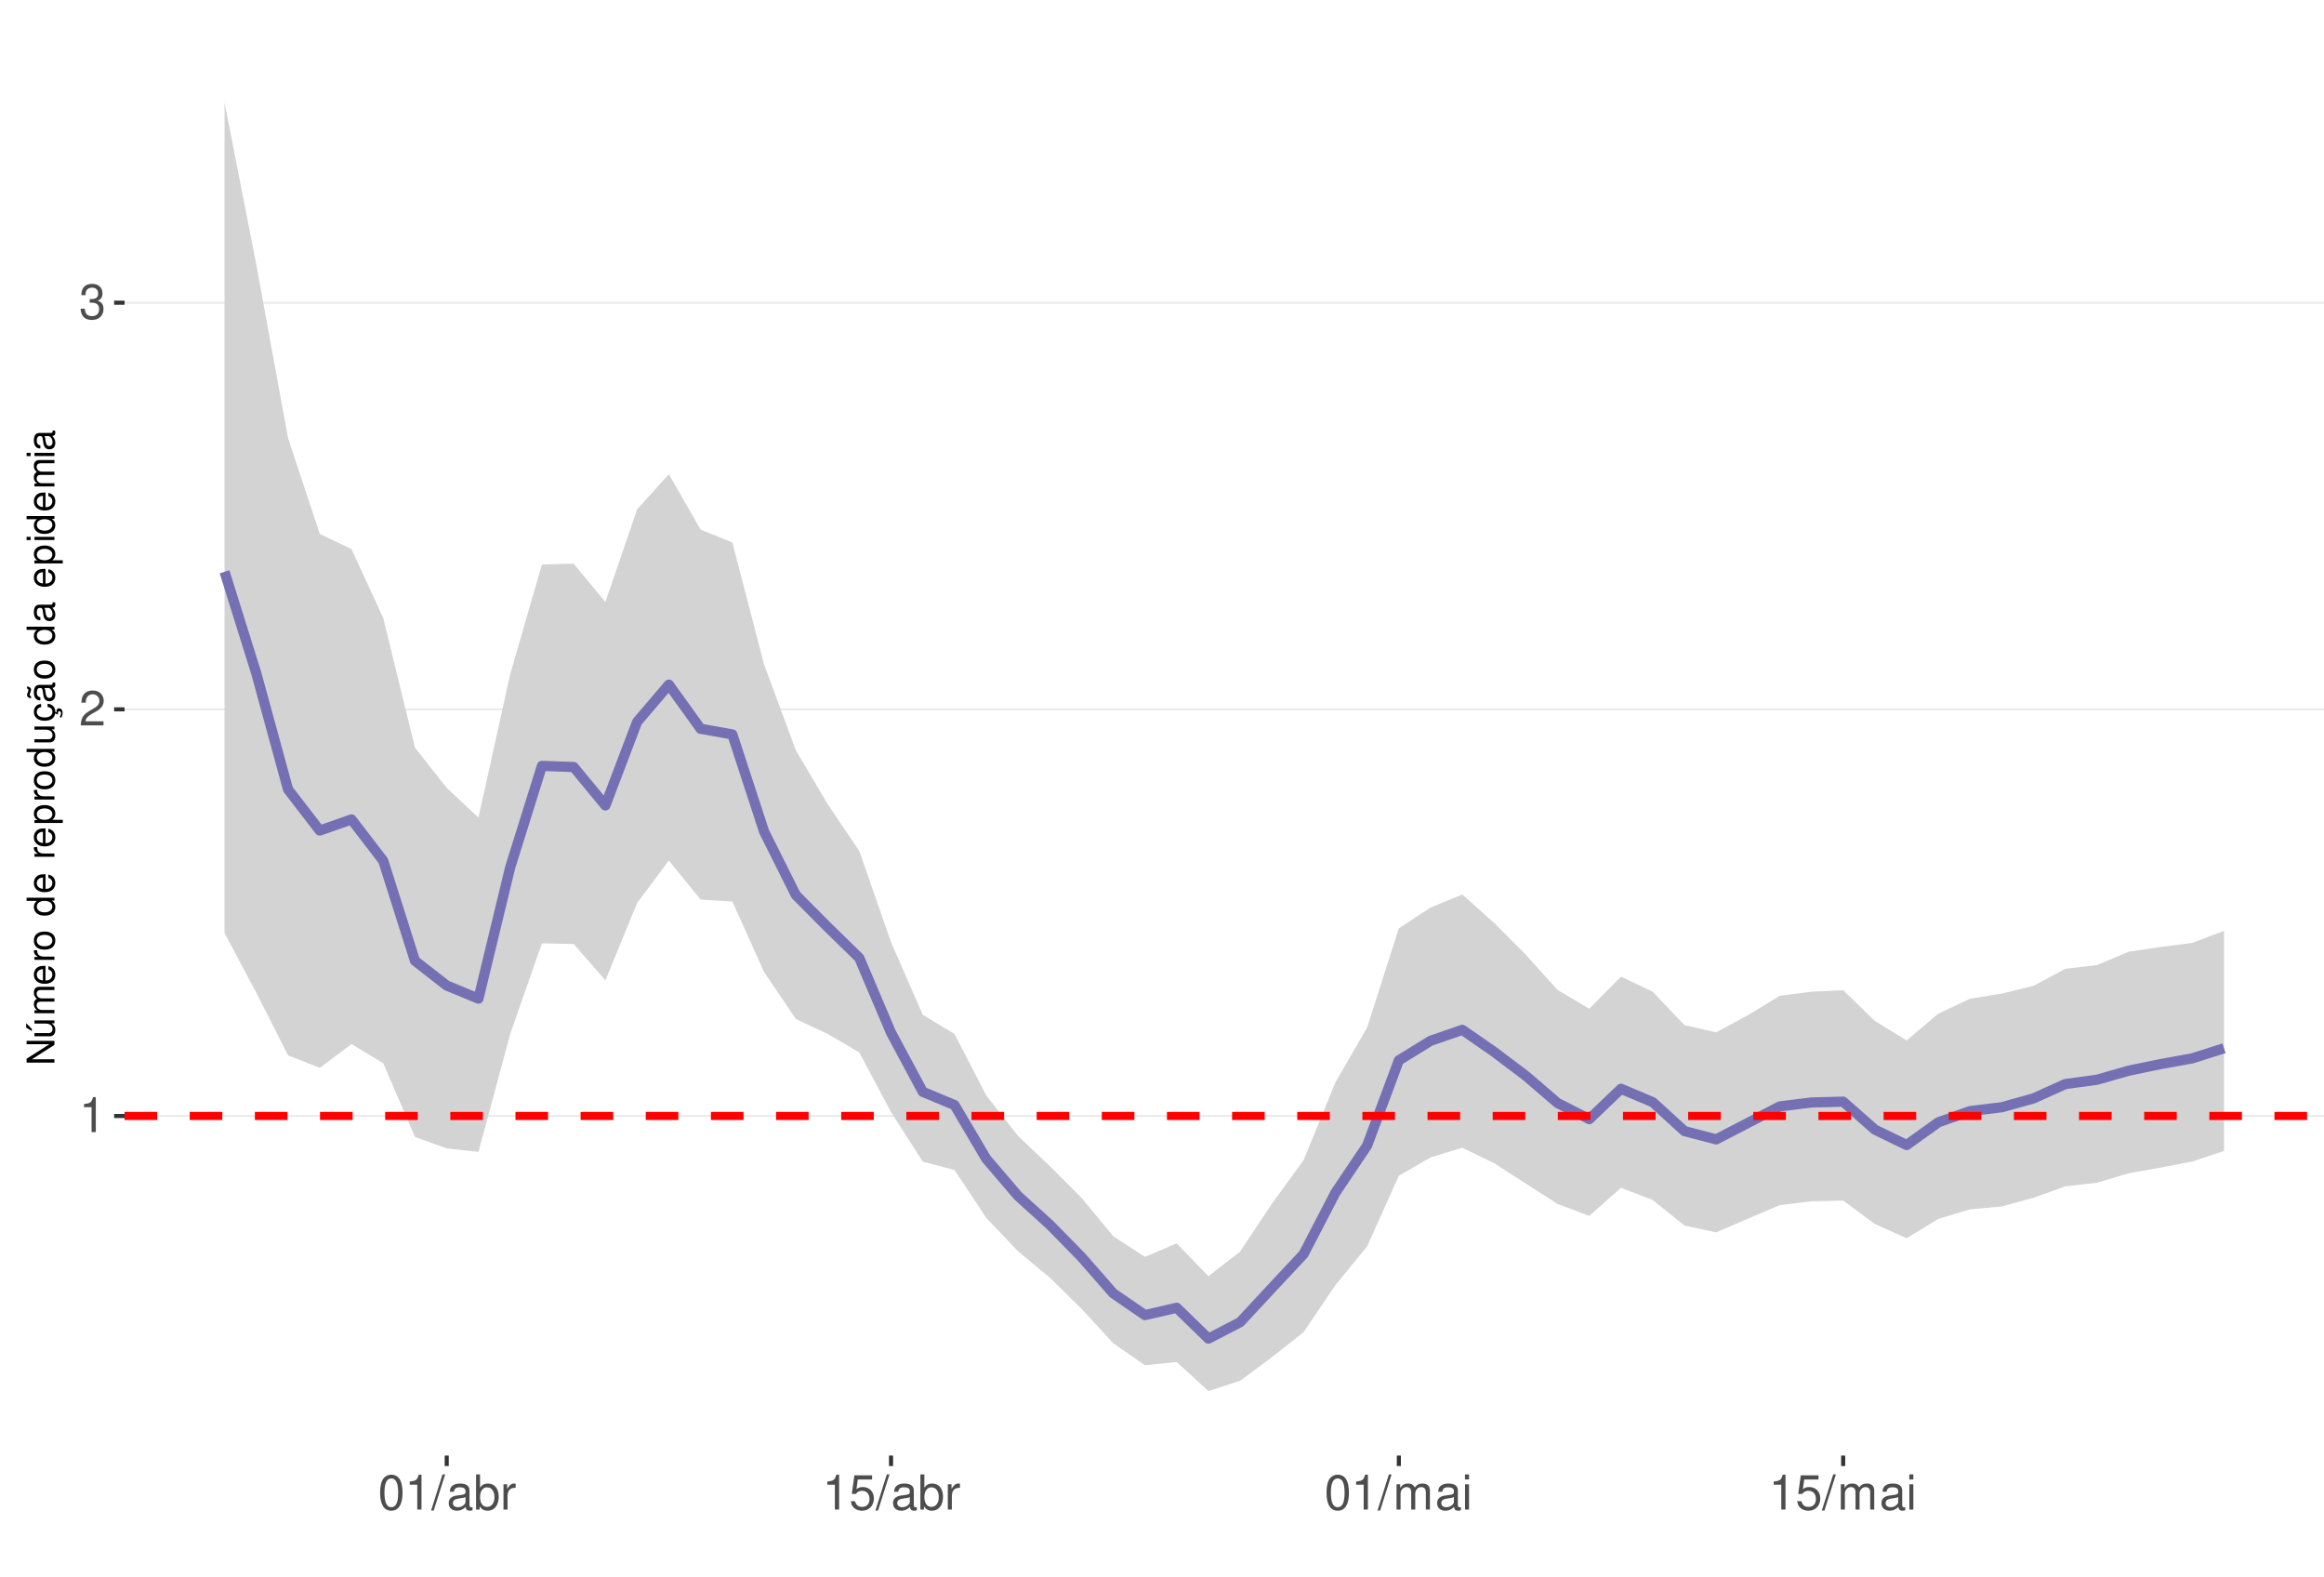
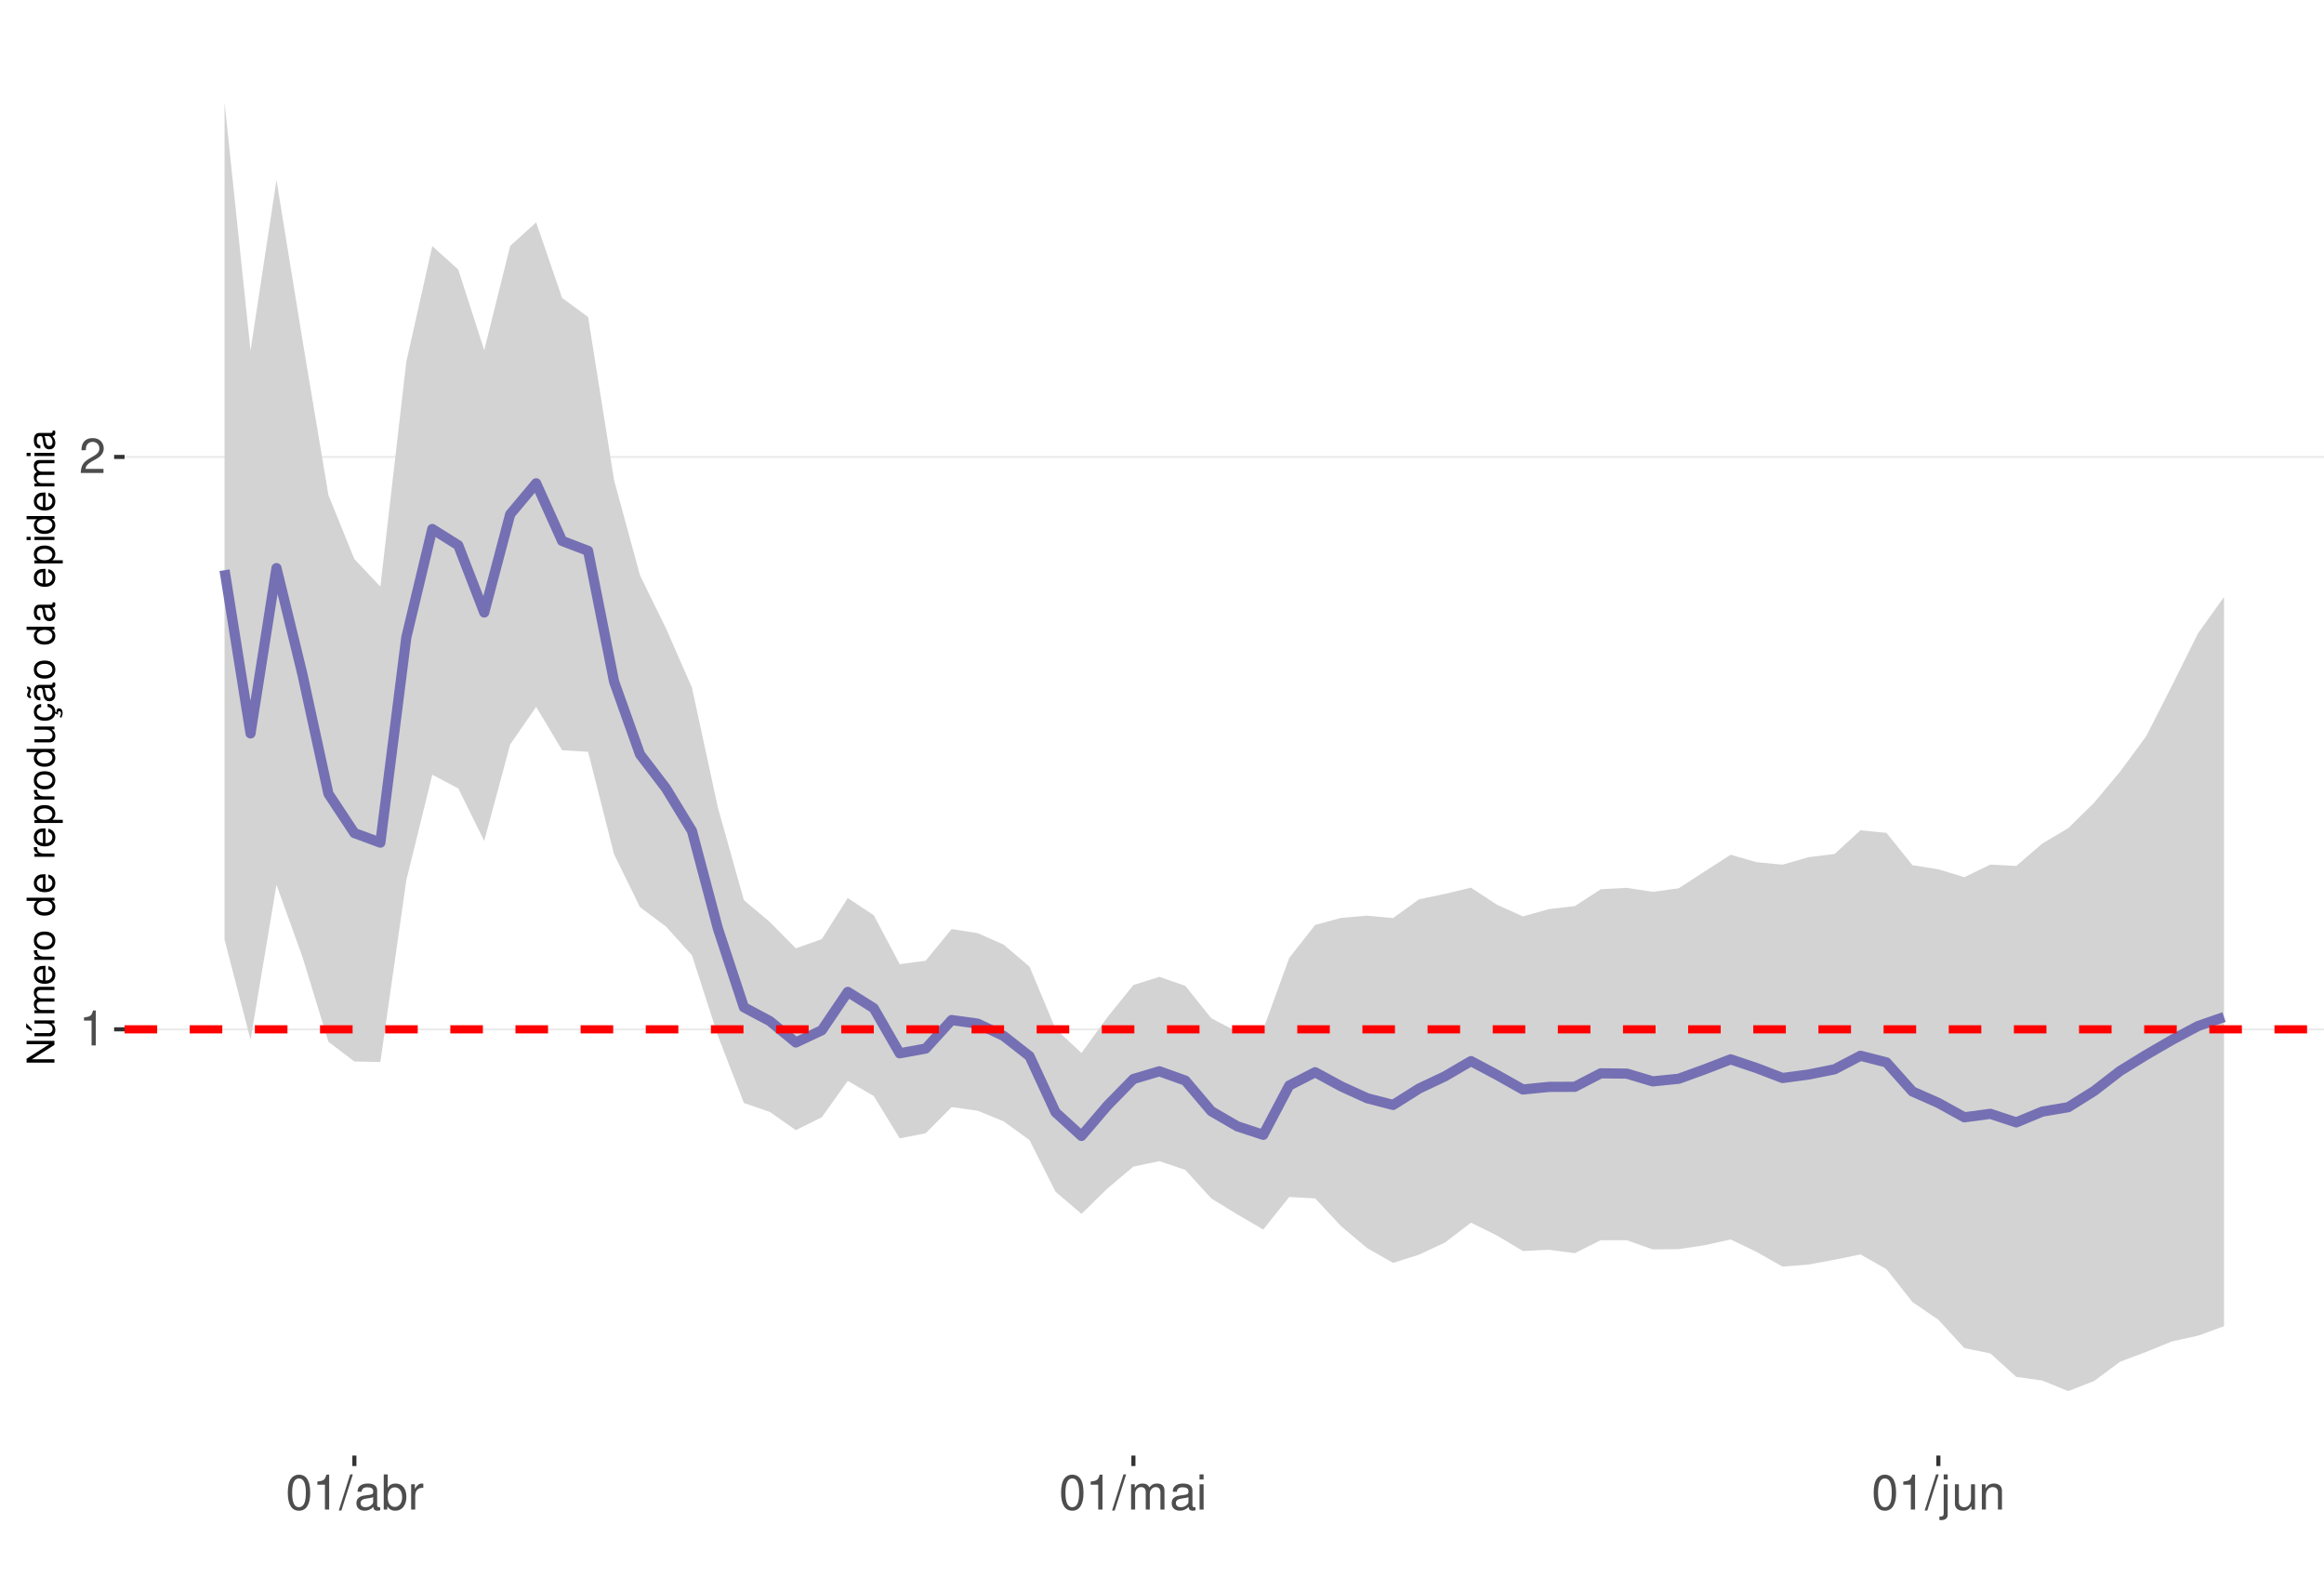
<svg xmlns="http://www.w3.org/2000/svg" xmlns:xlink="http://www.w3.org/1999/xlink" width="609pt" height="413pt" viewBox="0 0 609 413" version="1.1">
  <defs>
    <g>
      <symbol overflow="visible" id="glyph0-0">
        <path style="stroke:none;" d="" />
      </symbol>
      <symbol overflow="visible" id="glyph0-1">
        <path style="stroke:none;" d="M 3.281 -6.516 L 3.281 0 L 4.391 0 L 4.391 -9.156 L 3.656 -9.156 C 3.266 -7.75 3.016 -7.562 1.297 -7.328 L 1.297 -6.516 Z M 3.281 -6.516 " />
      </symbol>
      <symbol overflow="visible" id="glyph0-2">
        <path style="stroke:none;" d="M 6.406 -1.094 L 1.688 -1.094 C 1.797 -1.859 2.203 -2.344 3.297 -3.016 L 4.562 -3.719 C 5.828 -4.422 6.469 -5.359 6.469 -6.484 C 6.469 -7.234 6.156 -7.953 5.625 -8.438 C 5.094 -8.922 4.438 -9.156 3.594 -9.156 C 2.453 -9.156 1.609 -8.75 1.109 -7.953 C 0.797 -7.484 0.656 -6.906 0.625 -5.984 L 1.75 -5.984 C 1.781 -6.609 1.859 -6.969 2.016 -7.281 C 2.297 -7.828 2.891 -8.172 3.562 -8.172 C 4.562 -8.172 5.328 -7.438 5.328 -6.453 C 5.328 -5.719 4.906 -5.094 4.109 -4.625 L 2.953 -3.953 C 1.078 -2.875 0.531 -2.016 0.438 -0.016 L 6.406 -0.016 Z M 6.406 -1.094 " />
      </symbol>
      <symbol overflow="visible" id="glyph0-3">
-         <path style="stroke:none;" d="M 2.797 -4.219 L 3.406 -4.219 C 4.625 -4.219 5.266 -3.641 5.266 -2.547 C 5.266 -1.391 4.562 -0.703 3.422 -0.703 C 2.188 -0.703 1.594 -1.312 1.516 -2.656 L 0.406 -2.656 C 0.453 -1.922 0.578 -1.438 0.797 -1.031 C 1.266 -0.156 2.141 0.297 3.359 0.297 C 5.219 0.297 6.406 -0.828 6.406 -2.562 C 6.406 -3.719 5.969 -4.359 4.891 -4.734 C 5.719 -5.078 6.141 -5.703 6.141 -6.625 C 6.141 -8.203 5.109 -9.156 3.406 -9.156 C 1.594 -9.156 0.625 -8.141 0.594 -6.203 L 1.703 -6.203 C 1.719 -6.766 1.766 -7.078 1.906 -7.359 C 2.172 -7.875 2.719 -8.172 3.422 -8.172 C 4.406 -8.172 5 -7.578 5 -6.594 C 5 -5.953 4.766 -5.562 4.281 -5.344 C 3.969 -5.219 3.562 -5.156 2.797 -5.156 Z M 2.797 -4.219 " />
+         <path style="stroke:none;" d="M 3.484 -9.156 C 2.641 -9.156 1.891 -8.766 1.422 -8.156 C 0.828 -7.344 0.547 -6.125 0.547 -4.422 C 0.547 -1.344 1.562 0.297 3.484 0.297 C 5.375 0.297 6.422 -1.344 6.422 -4.359 C 6.422 -6.125 6.141 -7.312 5.547 -8.156 C 5.078 -8.781 4.328 -9.156 3.484 -9.156 Z M 3.484 -8.156 C 4.688 -8.156 5.281 -6.938 5.281 -4.453 C 5.281 -1.844 4.703 -0.625 3.453 -0.625 C 2.281 -0.625 1.688 -1.891 1.688 -4.422 C 1.688 -6.938 2.281 -8.156 3.484 -8.156 Z M 3.484 -8.156 " />
      </symbol>
      <symbol overflow="visible" id="glyph0-4">
-         <path style="stroke:none;" d="M 3.484 -9.156 C 2.641 -9.156 1.891 -8.766 1.422 -8.156 C 0.828 -7.344 0.547 -6.125 0.547 -4.422 C 0.547 -1.344 1.562 0.297 3.484 0.297 C 5.375 0.297 6.422 -1.344 6.422 -4.359 C 6.422 -6.125 6.141 -7.312 5.547 -8.156 C 5.078 -8.781 4.328 -9.156 3.484 -9.156 Z M 3.484 -8.156 C 4.688 -8.156 5.281 -6.938 5.281 -4.453 C 5.281 -1.844 4.703 -0.625 3.453 -0.625 C 2.281 -0.625 1.688 -1.891 1.688 -4.422 C 1.688 -6.938 2.281 -8.156 3.484 -8.156 Z M 3.484 -8.156 " />
+         <path style="stroke:none;" d="M 2.891 -9.219 L -0.094 0.25 L 0.594 0.25 L 3.594 -9.219 Z M 2.891 -9.219 " />
      </symbol>
      <symbol overflow="visible" id="glyph0-5">
-         <path style="stroke:none;" d="M 2.891 -9.219 L -0.094 0.25 L 0.594 0.25 L 3.594 -9.219 Z M 2.891 -9.219 " />
+         <path style="stroke:none;" d="M 6.766 -0.625 C 6.656 -0.594 6.609 -0.594 6.547 -0.594 C 6.172 -0.594 5.969 -0.781 5.969 -1.109 L 5.969 -5.016 C 5.969 -6.188 5.109 -6.828 3.484 -6.828 C 2.5 -6.828 1.734 -6.547 1.281 -6.047 C 0.969 -5.703 0.844 -5.328 0.828 -4.672 L 1.891 -4.672 C 1.969 -5.484 2.453 -5.844 3.438 -5.844 C 4.406 -5.844 4.922 -5.5 4.922 -4.859 L 4.922 -4.578 C 4.906 -4.125 4.688 -3.969 3.828 -3.844 C 2.328 -3.656 2.094 -3.609 1.703 -3.438 C 0.922 -3.109 0.531 -2.531 0.531 -1.672 C 0.531 -0.469 1.359 0.297 2.703 0.297 C 3.547 0.297 4.219 0 4.969 -0.688 C 5.031 0 5.359 0.297 6.047 0.297 C 6.281 0.297 6.422 0.266 6.766 0.172 Z M 4.922 -2.094 C 4.922 -1.734 4.828 -1.516 4.5 -1.234 C 4.078 -0.828 3.562 -0.625 2.938 -0.625 C 2.109 -0.625 1.625 -1.031 1.625 -1.703 C 1.625 -2.391 2.094 -2.75 3.234 -2.906 C 4.359 -3.062 4.562 -3.109 4.922 -3.281 Z M 4.922 -2.094 " />
      </symbol>
      <symbol overflow="visible" id="glyph0-6">
-         <path style="stroke:none;" d="M 6.766 -0.625 C 6.656 -0.594 6.609 -0.594 6.547 -0.594 C 6.172 -0.594 5.969 -0.781 5.969 -1.109 L 5.969 -5.016 C 5.969 -6.188 5.109 -6.828 3.484 -6.828 C 2.5 -6.828 1.734 -6.547 1.281 -6.047 C 0.969 -5.703 0.844 -5.328 0.828 -4.672 L 1.891 -4.672 C 1.969 -5.484 2.453 -5.844 3.438 -5.844 C 4.406 -5.844 4.922 -5.5 4.922 -4.859 L 4.922 -4.578 C 4.906 -4.125 4.688 -3.969 3.828 -3.844 C 2.328 -3.656 2.094 -3.609 1.703 -3.438 C 0.922 -3.109 0.531 -2.531 0.531 -1.672 C 0.531 -0.469 1.359 0.297 2.703 0.297 C 3.547 0.297 4.219 0 4.969 -0.688 C 5.031 0 5.359 0.297 6.047 0.297 C 6.281 0.297 6.422 0.266 6.766 0.172 Z M 4.922 -2.094 C 4.922 -1.734 4.828 -1.516 4.5 -1.234 C 4.078 -0.828 3.562 -0.625 2.938 -0.625 C 2.109 -0.625 1.625 -1.031 1.625 -1.703 C 1.625 -2.391 2.094 -2.75 3.234 -2.906 C 4.359 -3.062 4.562 -3.109 4.922 -3.281 Z M 4.922 -2.094 " />
+         <path style="stroke:none;" d="M 0.688 -9.219 L 0.688 0 L 1.625 0 L 1.625 -0.844 C 2.141 -0.078 2.812 0.297 3.734 0.297 C 5.484 0.297 6.625 -1.141 6.625 -3.344 C 6.625 -5.5 5.547 -6.828 3.781 -6.828 C 2.875 -6.828 2.234 -6.484 1.734 -5.734 L 1.734 -9.219 Z M 3.578 -5.828 C 4.766 -5.828 5.516 -4.812 5.516 -3.234 C 5.516 -1.719 4.734 -0.703 3.578 -0.703 C 2.453 -0.703 1.734 -1.703 1.734 -3.266 C 1.734 -4.828 2.453 -5.828 3.578 -5.828 Z M 3.578 -5.828 " />
      </symbol>
      <symbol overflow="visible" id="glyph0-7">
-         <path style="stroke:none;" d="M 0.688 -9.219 L 0.688 0 L 1.625 0 L 1.625 -0.844 C 2.141 -0.078 2.812 0.297 3.734 0.297 C 5.484 0.297 6.625 -1.141 6.625 -3.344 C 6.625 -5.5 5.547 -6.828 3.781 -6.828 C 2.875 -6.828 2.234 -6.484 1.734 -5.734 L 1.734 -9.219 Z M 3.578 -5.828 C 4.766 -5.828 5.516 -4.812 5.516 -3.234 C 5.516 -1.719 4.734 -0.703 3.578 -0.703 C 2.453 -0.703 1.734 -1.703 1.734 -3.266 C 1.734 -4.828 2.453 -5.828 3.578 -5.828 Z M 3.578 -5.828 " />
+         <path style="stroke:none;" d="M 0.875 -6.625 L 0.875 0 L 1.938 0 L 1.938 -3.438 C 1.953 -5.031 2.609 -5.75 4.062 -5.703 L 4.062 -6.781 C 3.891 -6.812 3.781 -6.828 3.656 -6.828 C 2.969 -6.828 2.453 -6.422 1.844 -5.422 L 1.844 -6.625 Z M 0.875 -6.625 " />
      </symbol>
      <symbol overflow="visible" id="glyph0-8">
-         <path style="stroke:none;" d="M 0.875 -6.625 L 0.875 0 L 1.938 0 L 1.938 -3.438 C 1.953 -5.031 2.609 -5.75 4.062 -5.703 L 4.062 -6.781 C 3.891 -6.812 3.781 -6.828 3.656 -6.828 C 2.969 -6.828 2.453 -6.422 1.844 -5.422 L 1.844 -6.625 Z M 0.875 -6.625 " />
+         <path style="stroke:none;" d="M 0.891 -6.625 L 0.891 0 L 1.953 0 L 1.953 -4.156 C 1.953 -5.125 2.641 -5.891 3.5 -5.891 C 4.297 -5.891 4.734 -5.422 4.734 -4.562 L 4.734 0 L 5.797 0 L 5.797 -4.156 C 5.797 -5.125 6.5 -5.891 7.359 -5.891 C 8.125 -5.891 8.578 -5.406 8.578 -4.562 L 8.578 0 L 9.641 0 L 9.641 -4.969 C 9.641 -6.156 8.953 -6.828 7.719 -6.828 C 6.828 -6.828 6.297 -6.562 5.688 -5.812 C 5.297 -6.516 4.766 -6.828 3.891 -6.828 C 3.016 -6.828 2.422 -6.5 1.859 -5.688 L 1.859 -6.625 Z M 0.891 -6.625 " />
      </symbol>
      <symbol overflow="visible" id="glyph0-9">
-         <path style="stroke:none;" d="M 6.031 -8.969 L 1.391 -8.969 L 0.719 -4.094 L 1.75 -4.094 C 2.266 -4.703 2.703 -4.922 3.406 -4.922 C 4.609 -4.922 5.359 -4.094 5.359 -2.766 C 5.359 -1.484 4.609 -0.703 3.391 -0.703 C 2.422 -0.703 1.828 -1.188 1.562 -2.203 L 0.438 -2.203 C 0.594 -1.469 0.719 -1.109 0.984 -0.781 C 1.5 -0.094 2.406 0.297 3.422 0.297 C 5.234 0.297 6.5 -1.031 6.5 -2.922 C 6.5 -4.703 5.312 -5.906 3.594 -5.906 C 2.969 -5.906 2.453 -5.75 1.938 -5.359 L 2.297 -7.875 L 6.031 -7.875 Z M 6.031 -8.969 " />
+         <path style="stroke:none;" d="M 1.891 -6.625 L 0.844 -6.625 L 0.844 0 L 1.891 0 Z M 1.891 -9.219 L 0.828 -9.219 L 0.828 -7.891 L 1.891 -7.891 Z M 1.891 -9.219 " />
      </symbol>
      <symbol overflow="visible" id="glyph0-10">
-         <path style="stroke:none;" d="M 0.891 -6.625 L 0.891 0 L 1.953 0 L 1.953 -4.156 C 1.953 -5.125 2.641 -5.891 3.5 -5.891 C 4.297 -5.891 4.734 -5.422 4.734 -4.562 L 4.734 0 L 5.797 0 L 5.797 -4.156 C 5.797 -5.125 6.5 -5.891 7.359 -5.891 C 8.125 -5.891 8.578 -5.406 8.578 -4.562 L 8.578 0 L 9.641 0 L 9.641 -4.969 C 9.641 -6.156 8.953 -6.828 7.719 -6.828 C 6.828 -6.828 6.297 -6.562 5.688 -5.812 C 5.297 -6.516 4.766 -6.828 3.891 -6.828 C 3.016 -6.828 2.422 -6.5 1.859 -5.688 L 1.859 -6.625 Z M 0.891 -6.625 " />
+         <path style="stroke:none;" d="M 0.891 -6.625 L 0.891 0.969 C 0.891 1.625 0.688 1.828 0.031 1.828 C -0.047 1.828 -0.094 1.828 -0.234 1.828 L -0.234 2.719 C -0.094 2.75 -0.031 2.766 0.125 2.766 C 1.312 2.766 1.938 2.297 1.938 1.375 L 1.938 -6.625 Z M 1.938 -9.219 L 0.891 -9.219 L 0.891 -7.891 L 1.938 -7.891 Z M 1.938 -9.219 " />
      </symbol>
      <symbol overflow="visible" id="glyph0-11">
-         <path style="stroke:none;" d="M 1.891 -6.625 L 0.844 -6.625 L 0.844 0 L 1.891 0 Z M 1.891 -9.219 L 0.828 -9.219 L 0.828 -7.891 L 1.891 -7.891 Z M 1.891 -9.219 " />
+         <path style="stroke:none;" d="M 6.094 0 L 6.094 -6.625 L 5.047 -6.625 L 5.047 -2.875 C 5.047 -1.516 4.344 -0.625 3.234 -0.625 C 2.406 -0.625 1.875 -1.141 1.875 -1.938 L 1.875 -6.625 L 0.828 -6.625 L 0.828 -1.516 C 0.828 -0.422 1.641 0.297 2.938 0.297 C 3.906 0.297 4.531 -0.047 5.156 -0.922 L 5.156 0 Z M 6.094 0 " />
+       </symbol>
+       <symbol overflow="visible" id="glyph0-12">
+         <path style="stroke:none;" d="M 0.891 -6.625 L 0.891 0 L 1.953 0 L 1.953 -3.656 C 1.953 -5.016 2.656 -5.891 3.75 -5.891 C 4.578 -5.891 5.109 -5.391 5.109 -4.594 L 5.109 0 L 6.156 0 L 6.156 -5.016 C 6.156 -6.109 5.344 -6.828 4.062 -6.828 C 3.078 -6.828 2.438 -6.438 1.859 -5.516 L 1.859 -6.625 Z M 0.891 -6.625 " />
      </symbol>
      <symbol overflow="visible" id="glyph1-0">
        <path style="stroke:none;" d="" />
      </symbol>
      <symbol overflow="visible" id="glyph1-1">
        <path style="stroke:none;" d="M -7.297 -6.453 L -7.297 -5.578 L -1.328 -5.578 L -7.297 -1.766 L -7.297 -0.766 L 0 -0.766 L 0 -1.641 L -5.906 -1.641 L 0 -5.406 L 0 -6.453 Z M -7.297 -6.453 " />
      </symbol>
      <symbol overflow="visible" id="glyph1-2">
        <path style="stroke:none;" d="M 0 -4.812 L -5.234 -4.812 L -5.234 -3.984 L -2.266 -3.984 C -1.203 -3.984 -0.5 -3.438 -0.5 -2.562 C -0.5 -1.906 -0.906 -1.484 -1.531 -1.484 L -5.234 -1.484 L -5.234 -0.656 L -1.203 -0.656 C -0.328 -0.656 0.234 -1.297 0.234 -2.312 C 0.234 -3.094 -0.047 -3.578 -0.734 -4.062 L 0 -4.062 Z M -7.406 -2.953 L -5.922 -2 L -5.922 -2.594 L -7.406 -4.094 Z M -7.406 -2.953 " />
      </symbol>
      <symbol overflow="visible" id="glyph1-3">
        <path style="stroke:none;" d="M -5.234 -0.703 L 0 -0.703 L 0 -1.547 L -3.297 -1.547 C -4.047 -1.547 -4.656 -2.094 -4.656 -2.766 C -4.656 -3.391 -4.281 -3.734 -3.609 -3.734 L 0 -3.734 L 0 -4.578 L -3.297 -4.578 C -4.047 -4.578 -4.656 -5.125 -4.656 -5.812 C -4.656 -6.422 -4.266 -6.781 -3.609 -6.781 L 0 -6.781 L 0 -7.625 L -3.938 -7.625 C -4.875 -7.625 -5.391 -7.078 -5.391 -6.094 C -5.391 -5.406 -5.188 -4.984 -4.594 -4.484 C -5.156 -4.188 -5.391 -3.766 -5.391 -3.078 C -5.391 -2.375 -5.125 -1.906 -4.5 -1.469 L -5.234 -1.469 Z M -5.234 -0.703 " />
      </symbol>
      <symbol overflow="visible" id="glyph1-4">
        <path style="stroke:none;" d="M -2.344 -5.125 C -3.141 -5.125 -3.625 -5.062 -4.016 -4.922 C -4.875 -4.578 -5.391 -3.781 -5.391 -2.797 C -5.391 -1.344 -4.281 -0.406 -2.547 -0.406 C -0.812 -0.406 0.234 -1.297 0.234 -2.781 C 0.234 -3.984 -0.453 -4.812 -1.594 -5.016 L -1.594 -4.188 C -0.906 -3.953 -0.547 -3.484 -0.547 -2.812 C -0.547 -2.281 -0.781 -1.828 -1.219 -1.547 C -1.516 -1.344 -1.812 -1.281 -2.344 -1.266 Z M -3.016 -1.297 C -3.984 -1.359 -4.625 -1.953 -4.625 -2.797 C -4.625 -3.641 -3.953 -4.234 -3.016 -4.234 Z M -3.016 -1.297 " />
      </symbol>
      <symbol overflow="visible" id="glyph1-5">
        <path style="stroke:none;" d="M -5.234 -0.688 L 0 -0.688 L 0 -1.531 L -2.719 -1.531 C -3.984 -1.547 -4.547 -2.062 -4.516 -3.203 L -5.359 -3.203 C -5.375 -3.062 -5.391 -2.984 -5.391 -2.891 C -5.391 -2.344 -5.062 -1.938 -4.297 -1.453 L -5.234 -1.453 Z M -5.234 -0.688 " />
      </symbol>
      <symbol overflow="visible" id="glyph1-6">
        <path style="stroke:none;" d="M -5.391 -2.719 C -5.391 -1.234 -4.344 -0.359 -2.578 -0.359 C -0.812 -0.359 0.234 -1.234 0.234 -2.734 C 0.234 -4.203 -0.812 -5.094 -2.547 -5.094 C -4.359 -5.094 -5.391 -4.234 -5.391 -2.719 Z M -4.625 -2.734 C -4.625 -3.672 -3.844 -4.234 -2.547 -4.234 C -1.312 -4.234 -0.547 -3.656 -0.547 -2.734 C -0.547 -1.797 -1.312 -1.234 -2.578 -1.234 C -3.844 -1.234 -4.625 -1.797 -4.625 -2.734 Z M -4.625 -2.734 " />
      </symbol>
      <symbol overflow="visible" id="glyph1-7">
        <path style="stroke:none;" d="" />
      </symbol>
      <symbol overflow="visible" id="glyph1-8">
        <path style="stroke:none;" d="M -7.297 -4.953 L -7.297 -4.125 L -4.578 -4.125 C -5.109 -3.766 -5.391 -3.203 -5.391 -2.516 C -5.391 -1.156 -4.297 -0.266 -2.625 -0.266 C -0.859 -0.266 0.234 -1.125 0.234 -2.547 C 0.234 -3.266 -0.047 -3.766 -0.688 -4.203 L 0 -4.203 L 0 -4.953 Z M -4.609 -2.656 C -4.609 -3.547 -3.812 -4.125 -2.562 -4.125 C -1.344 -4.125 -0.547 -3.547 -0.547 -2.656 C -0.547 -1.734 -1.359 -1.125 -2.578 -1.125 C -3.797 -1.125 -4.609 -1.734 -4.609 -2.656 Z M -4.609 -2.656 " />
      </symbol>
      <symbol overflow="visible" id="glyph1-9">
        <path style="stroke:none;" d="M 2.188 -0.547 L 2.188 -1.375 L -0.547 -1.375 C -0.016 -1.812 0.234 -2.312 0.234 -2.984 C 0.234 -4.344 -0.859 -5.234 -2.531 -5.234 C -4.297 -5.234 -5.391 -4.375 -5.391 -2.984 C -5.391 -2.266 -5.062 -1.703 -4.453 -1.312 L -5.234 -1.312 L -5.234 -0.547 Z M -4.609 -2.844 C -4.609 -3.766 -3.797 -4.359 -2.547 -4.359 C -1.359 -4.359 -0.547 -3.75 -0.547 -2.844 C -0.547 -1.953 -1.344 -1.375 -2.578 -1.375 C -3.812 -1.375 -4.609 -1.953 -4.609 -2.844 Z M -4.609 -2.844 " />
      </symbol>
      <symbol overflow="visible" id="glyph1-10">
        <path style="stroke:none;" d="M 0 -4.812 L -5.234 -4.812 L -5.234 -3.984 L -2.266 -3.984 C -1.203 -3.984 -0.5 -3.438 -0.5 -2.562 C -0.5 -1.906 -0.906 -1.484 -1.531 -1.484 L -5.234 -1.484 L -5.234 -0.656 L -1.203 -0.656 C -0.328 -0.656 0.234 -1.297 0.234 -2.312 C 0.234 -3.094 -0.047 -3.578 -0.734 -4.062 L 0 -4.062 Z M 0 -4.812 " />
      </symbol>
      <symbol overflow="visible" id="glyph1-11">
        <path style="stroke:none;" d="M 0.234 -2.641 C 0.234 -3.875 -0.547 -4.703 -1.797 -4.766 L -1.797 -3.938 C -0.953 -3.797 -0.531 -3.359 -0.531 -2.656 C -0.531 -1.734 -1.281 -1.188 -2.516 -1.188 C -3.844 -1.188 -4.625 -1.719 -4.625 -2.625 C -4.625 -3.328 -4.203 -3.766 -3.484 -3.875 L -3.484 -4.703 C -3.984 -4.672 -4.312 -4.562 -4.609 -4.359 C -5.094 -4 -5.391 -3.375 -5.391 -2.641 C -5.391 -1.219 -4.266 -0.312 -2.531 -0.312 C -1.469 -0.312 -0.625 -0.672 -0.156 -1.312 C 0.047 -1.594 0.125 -1.812 0.203 -2.25 L 0.922 -1.938 L 0.984 -2.062 C 0.938 -2.188 0.906 -2.25 0.906 -2.375 C 0.906 -2.656 1.047 -2.828 1.281 -2.828 C 1.547 -2.828 1.734 -2.594 1.734 -2.297 C 1.734 -2.031 1.672 -1.844 1.438 -1.406 L 1.406 -1.312 L 1.812 -1.094 C 2.078 -1.75 2.141 -1.953 2.141 -2.344 C 2.141 -3.109 1.781 -3.578 1.203 -3.578 C 0.781 -3.578 0.547 -3.297 0.547 -2.797 C 0.547 -2.703 0.547 -2.641 0.562 -2.516 Z M 0.234 -2.641 " />
      </symbol>
      <symbol overflow="visible" id="glyph1-12">
        <path style="stroke:none;" d="M -0.484 -5.344 C -0.469 -5.266 -0.469 -5.219 -0.469 -5.172 C -0.469 -4.875 -0.625 -4.719 -0.875 -4.719 L -3.953 -4.719 C -4.891 -4.719 -5.391 -4.047 -5.391 -2.75 C -5.391 -1.984 -5.172 -1.375 -4.781 -1.016 C -4.516 -0.766 -4.203 -0.672 -3.688 -0.656 L -3.688 -1.484 C -4.328 -1.562 -4.625 -1.938 -4.625 -2.719 C -4.625 -3.484 -4.344 -3.891 -3.844 -3.891 L -3.625 -3.891 C -3.266 -3.875 -3.125 -3.703 -3.047 -3.016 C -2.891 -1.844 -2.844 -1.656 -2.719 -1.344 C -2.453 -0.734 -2 -0.422 -1.312 -0.422 C -0.375 -0.422 0.234 -1.078 0.234 -2.141 C 0.234 -2.797 0 -3.328 -0.547 -3.922 C 0 -3.984 0.234 -4.234 0.234 -4.781 C 0.234 -4.953 0.203 -5.062 0.141 -5.344 Z M -1.656 -3.891 C -1.375 -3.891 -1.203 -3.812 -0.969 -3.562 C -0.656 -3.219 -0.5 -2.812 -0.5 -2.312 C -0.5 -1.672 -0.812 -1.297 -1.344 -1.297 C -1.891 -1.297 -2.172 -1.656 -2.297 -2.547 C -2.422 -3.438 -2.453 -3.609 -2.594 -3.891 Z M -7.172 -3.75 C -6.922 -3.672 -6.812 -3.547 -6.812 -3.375 C -6.812 -3.25 -6.875 -2.984 -6.984 -2.734 C -7.156 -2.312 -7.172 -2.25 -7.172 -2.047 C -7.172 -1.594 -6.797 -1.297 -6.141 -1.188 L -6.141 -1.766 C -6.375 -1.812 -6.5 -1.938 -6.5 -2.094 C -6.5 -2.203 -6.469 -2.344 -6.375 -2.578 C -6.156 -3.156 -6.125 -3.234 -6.125 -3.438 C -6.125 -3.922 -6.484 -4.219 -7.172 -4.312 Z M -7.172 -3.75 " />
      </symbol>
      <symbol overflow="visible" id="glyph1-13">
        <path style="stroke:none;" d="M -0.484 -5.344 C -0.469 -5.266 -0.469 -5.219 -0.469 -5.172 C -0.469 -4.875 -0.625 -4.719 -0.875 -4.719 L -3.953 -4.719 C -4.891 -4.719 -5.391 -4.047 -5.391 -2.75 C -5.391 -1.984 -5.172 -1.375 -4.781 -1.016 C -4.516 -0.766 -4.203 -0.672 -3.688 -0.656 L -3.688 -1.484 C -4.328 -1.562 -4.625 -1.938 -4.625 -2.719 C -4.625 -3.484 -4.344 -3.891 -3.844 -3.891 L -3.625 -3.891 C -3.266 -3.875 -3.125 -3.703 -3.047 -3.016 C -2.891 -1.844 -2.844 -1.656 -2.719 -1.344 C -2.453 -0.734 -2 -0.422 -1.312 -0.422 C -0.375 -0.422 0.234 -1.078 0.234 -2.141 C 0.234 -2.797 0 -3.328 -0.547 -3.922 C 0 -3.984 0.234 -4.234 0.234 -4.781 C 0.234 -4.953 0.203 -5.062 0.141 -5.344 Z M -1.656 -3.891 C -1.375 -3.891 -1.203 -3.812 -0.969 -3.562 C -0.656 -3.219 -0.5 -2.812 -0.5 -2.312 C -0.5 -1.672 -0.812 -1.297 -1.344 -1.297 C -1.891 -1.297 -2.172 -1.656 -2.297 -2.547 C -2.422 -3.438 -2.453 -3.609 -2.594 -3.891 Z M -1.656 -3.891 " />
      </symbol>
      <symbol overflow="visible" id="glyph1-14">
        <path style="stroke:none;" d="M -5.234 -1.5 L -5.234 -0.672 L 0 -0.672 L 0 -1.5 Z M -7.297 -1.5 L -7.297 -0.656 L -6.234 -0.656 L -6.234 -1.5 Z M -7.297 -1.5 " />
      </symbol>
    </g>
    <clipPath id="clip1">
      <path d="M 32.645 9.961 L 609 9.961 L 609 381.328 L 32.645 381.328 Z M 32.645 9.961 " />
    </clipPath>
    <clipPath id="clip2">
-       <path d="M 32.645 292 L 609 292 L 609 293 L 32.645 293 Z M 32.645 292 " />
+       <path d="M 32.645 269 L 609 269 L 609 270 L 32.645 270 Z M 32.645 269 " />
    </clipPath>
    <clipPath id="clip3">
-       <path d="M 32.645 185 L 609 185 L 609 187 L 32.645 187 Z M 32.645 185 " />
+       <path d="M 32.645 119 L 609 119 L 609 120 L 32.645 120 Z M 32.645 119 " />
    </clipPath>
    <clipPath id="clip4">
-       <path d="M 32.645 79 L 609 79 L 609 80 L 32.645 80 Z M 32.645 79 " />
-     </clipPath>
-     <clipPath id="clip5">
-       <path d="M 32.645 291 L 609 291 L 609 294 L 32.645 294 Z M 32.645 291 " />
+       <path d="M 32.645 268 L 609 268 L 609 271 L 32.645 271 Z M 32.645 268 " />
    </clipPath>
  </defs>
  <g id="surface63">
    <rect x="0" y="0" width="609" height="413" style="fill:rgb(100%,100%,100%);fill-opacity:1;stroke:none;" />
    <rect x="0" y="0" width="609" height="413" style="fill:rgb(100%,100%,100%);fill-opacity:1;stroke:none;" />
    <path style="fill:none;stroke-width:1.067;stroke-linecap:round;stroke-linejoin:round;stroke:rgb(100%,100%,100%);stroke-opacity:1;stroke-miterlimit:10;" d="M 0 413 L 609 413 L 609 0 L 0 0 Z M 0 413 " />
    <g clip-path="url(#clip1)" clip-rule="nonzero">
      <path style=" stroke:none;fill-rule:nonzero;fill:rgb(100%,100%,100%);fill-opacity:1;" d="M 32.645 381.328 L 609 381.328 L 609 9.961 L 32.645 9.961 Z M 32.645 381.328 " />
    </g>
    <g clip-path="url(#clip2)" clip-rule="nonzero">
-       <path style="fill:none;stroke-width:0.533;stroke-linecap:butt;stroke-linejoin:round;stroke:rgb(92.157%,92.157%,92.157%);stroke-opacity:1;stroke-miterlimit:10;" d="M 32.645 292.363 L 609 292.363 " />
+       <path style="fill:none;stroke-width:0.533;stroke-linecap:butt;stroke-linejoin:round;stroke:rgb(92.157%,92.157%,92.157%);stroke-opacity:1;stroke-miterlimit:10;" d="M 32.645 269.668 L 609 269.668 " />
    </g>
    <g clip-path="url(#clip3)" clip-rule="nonzero">
-       <path style="fill:none;stroke-width:0.533;stroke-linecap:butt;stroke-linejoin:round;stroke:rgb(92.157%,92.157%,92.157%);stroke-opacity:1;stroke-miterlimit:10;" d="M 32.645 185.836 L 609 185.836 " />
+       <path style="fill:none;stroke-width:0.533;stroke-linecap:butt;stroke-linejoin:round;stroke:rgb(92.157%,92.157%,92.157%);stroke-opacity:1;stroke-miterlimit:10;" d="M 32.645 119.707 L 609 119.707 " />
    </g>
+     <path style=" stroke:none;fill-rule:nonzero;fill:rgb(82.745%,82.745%,82.745%);fill-opacity:1;" d="M 58.844 26.844 L 65.648 91.844 L 72.453 47.164 L 79.258 89.062 L 86.062 129.684 L 92.867 146.469 L 99.672 153.684 L 106.477 94.766 L 113.281 64.473 L 120.086 70.617 L 126.891 91.73 L 133.695 64.422 L 140.5 58.266 L 147.305 78.059 L 154.109 83.047 L 160.914 125.777 L 167.719 150.758 L 174.523 164.625 L 181.328 180.164 L 188.133 211.625 L 194.938 235.832 L 201.742 241.555 L 208.547 248.449 L 215.352 246.016 L 222.156 235.266 L 228.961 239.777 L 235.766 252.594 L 242.57 251.691 L 249.375 243.398 L 256.18 244.469 L 262.984 247.473 L 269.789 253.242 L 276.594 269.527 L 283.398 275.867 L 290.203 266.477 L 297.008 258.055 L 303.812 255.91 L 310.617 258.281 L 317.422 266.77 L 324.227 270.332 L 331.031 269.684 L 337.836 250.965 L 344.641 242.309 L 351.445 240.465 L 358.25 239.887 L 365.055 240.516 L 371.859 235.598 L 378.664 234.18 L 385.469 232.551 L 392.273 237.02 L 399.074 240.074 L 405.879 238.168 L 412.684 237.379 L 419.488 232.965 L 426.293 232.602 L 433.098 233.641 L 439.902 232.719 L 446.707 228.301 L 453.512 223.922 L 460.316 225.879 L 467.121 226.527 L 473.926 224.566 L 480.73 223.734 L 487.535 217.527 L 494.34 218.199 L 501.145 226.656 L 507.949 227.738 L 514.754 229.801 L 521.559 226.508 L 528.363 226.863 L 535.168 221.004 L 541.973 216.965 L 548.777 210.273 L 555.582 202.125 L 562.387 192.914 L 569.191 179.562 L 575.996 165.906 L 582.801 156.391 L 582.801 347.438 L 575.996 349.926 L 569.191 351.422 L 562.387 354.18 L 555.582 356.738 L 548.777 361.793 L 541.973 364.449 L 535.168 361.672 L 528.363 360.719 L 521.559 354.559 L 514.754 353.191 L 507.949 345.754 L 501.145 341.102 L 494.34 332.504 L 487.535 328.637 L 480.73 330.023 L 473.926 331.289 L 467.121 331.824 L 460.316 327.988 L 453.512 324.711 L 446.707 326.23 L 439.902 327.254 L 433.098 327.324 L 426.293 324.91 L 419.488 324.906 L 412.684 328.305 L 405.879 327.414 L 399.074 327.75 L 392.273 323.68 L 385.469 320.312 L 378.664 325.516 L 371.859 328.707 L 365.055 330.859 L 358.25 326.973 L 351.445 321.262 L 344.641 313.957 L 337.836 313.594 L 331.031 322.113 L 324.227 318.148 L 317.422 313.98 L 310.617 306.508 L 303.812 304.199 L 297.008 305.621 L 290.203 311.367 L 283.398 318.012 L 276.594 312.207 L 269.789 298.699 L 262.984 293.762 L 256.18 290.988 L 249.375 290.035 L 242.57 296.891 L 235.766 298.23 L 228.961 287.121 L 222.156 283.184 L 215.352 292.703 L 208.547 296.078 L 201.742 291.305 L 194.938 288.965 L 188.133 271.371 L 181.328 250.285 L 174.523 242.738 L 167.719 237.672 L 160.914 223.805 L 154.109 196.949 L 147.305 196.547 L 140.5 185.188 L 133.695 195.027 L 126.891 220.32 L 120.086 206.551 L 113.281 202.965 L 106.477 230.598 L 99.672 278.219 L 92.867 278.094 L 86.062 272.93 L 79.258 250.691 L 72.453 231.805 L 65.648 272.383 L 58.844 246.176 Z M 58.844 26.844 " />
+     <path style="fill:none;stroke-width:2.667;stroke-linecap:butt;stroke-linejoin:round;stroke:rgb(45.882%,43.922%,70.196%);stroke-opacity:1;stroke-miterlimit:10;" d="M 58.844 149.379 L 65.648 192.141 L 72.453 148.828 L 79.258 176.688 L 86.062 207.949 L 92.867 218.242 L 99.672 220.762 L 106.477 166.973 L 113.281 138.586 L 120.086 142.852 L 126.891 160.461 L 133.695 134.73 L 140.5 126.613 L 147.305 141.711 L 154.109 144.32 L 160.914 178.555 L 167.719 197.629 L 174.523 206.527 L 181.328 217.68 L 188.133 243.293 L 194.938 263.887 L 201.742 267.508 L 208.547 273.113 L 215.352 269.914 L 222.156 259.859 L 228.961 264.121 L 235.766 275.949 L 242.57 274.707 L 249.375 267.23 L 256.18 268.172 L 262.984 271.383 L 269.789 276.703 L 276.594 291.387 L 283.398 297.594 L 290.203 289.637 L 297.008 282.684 L 303.812 280.656 L 310.617 283.094 L 317.422 291.113 L 324.227 295.07 L 331.031 297.305 L 337.836 284.391 L 344.641 280.902 L 351.445 284.602 L 358.25 287.715 L 365.055 289.473 L 371.859 285.184 L 378.664 281.965 L 385.469 277.992 L 392.273 281.602 L 399.074 285.426 L 405.879 284.746 L 412.684 284.719 L 419.488 281.195 L 426.293 281.266 L 433.098 283.297 L 439.902 282.617 L 446.707 280.148 L 453.512 277.527 L 460.316 279.809 L 467.121 282.418 L 473.926 281.508 L 480.73 280.141 L 487.535 276.59 L 494.34 278.324 L 501.145 285.941 L 507.949 288.953 L 514.754 292.711 L 521.559 291.801 L 528.363 294.043 L 535.168 291.219 L 541.973 290.07 L 548.777 285.812 L 555.582 280.562 L 562.387 276.375 L 569.191 272.422 L 575.996 268.801 L 582.801 266.449 " />
    <g clip-path="url(#clip4)" clip-rule="nonzero">
-       <path style="fill:none;stroke-width:0.533;stroke-linecap:butt;stroke-linejoin:round;stroke:rgb(92.157%,92.157%,92.157%);stroke-opacity:1;stroke-miterlimit:10;" d="M 32.645 79.305 L 609 79.305 " />
-     </g>
-     <path style=" stroke:none;fill-rule:nonzero;fill:rgb(82.745%,82.745%,82.745%);fill-opacity:1;" d="M 58.844 26.844 L 67.16 69.312 L 75.477 114.766 L 83.793 139.875 L 92.109 143.852 L 100.426 161.902 L 108.742 195.875 L 117.062 206.418 L 125.379 214.191 L 133.695 176.637 L 142.012 147.891 L 150.328 147.68 L 158.645 157.707 L 166.961 133.43 L 175.277 124.234 L 183.594 138.75 L 191.91 142.117 L 200.23 174.082 L 208.547 196.559 L 216.863 210.625 L 225.18 222.957 L 233.496 246.844 L 241.812 265.852 L 250.129 270.891 L 258.445 286.992 L 266.762 297.566 L 275.082 305.484 L 283.398 313.785 L 291.715 323.855 L 300.031 329.285 L 308.348 325.746 L 316.664 334.344 L 324.98 327.879 L 333.297 315.355 L 341.613 303.918 L 349.93 283.59 L 358.25 269.191 L 366.566 243.215 L 374.883 237.75 L 383.199 234.344 L 391.516 241.762 L 399.832 250.102 L 408.148 259.344 L 416.465 264.266 L 424.781 255.855 L 433.098 259.832 L 441.418 268.574 L 449.734 270.449 L 458.051 265.957 L 466.367 260.879 L 474.684 259.809 L 483 259.422 L 491.316 267.48 L 499.633 272.57 L 507.949 265.547 L 516.266 261.637 L 524.586 260.301 L 532.902 258.254 L 541.219 253.812 L 549.535 252.816 L 557.852 249.332 L 566.168 248.102 L 574.484 247.02 L 582.801 243.871 L 582.801 301.531 L 574.484 304.301 L 566.168 305.902 L 557.852 307.371 L 549.535 309.855 L 541.219 310.797 L 532.902 313.785 L 524.586 316.066 L 516.266 316.82 L 507.949 319.324 L 499.633 324.406 L 491.316 320.672 L 483 314.531 L 474.684 314.711 L 466.367 315.727 L 458.051 319.262 L 449.734 322.859 L 441.418 321.078 L 433.098 314.387 L 424.781 311.176 L 416.465 318.535 L 408.148 315.41 L 391.516 304.73 L 383.199 300.68 L 374.883 303.223 L 366.566 308.02 L 358.25 326.535 L 349.93 336.695 L 341.613 348.988 L 333.297 355.57 L 324.98 361.719 L 316.664 364.449 L 308.348 356.816 L 300.031 357.68 L 291.715 351.895 L 283.398 342.867 L 275.082 334.703 L 266.762 327.805 L 258.445 319.047 L 250.129 306.523 L 241.812 304.328 L 233.496 291.355 L 225.18 275.723 L 216.863 270.844 L 208.547 266.969 L 200.23 254.645 L 191.91 236.18 L 183.594 235.684 L 175.277 225.441 L 166.961 236.559 L 158.645 256.84 L 150.328 247.305 L 142.012 247.133 L 133.695 270.922 L 125.379 301.777 L 117.062 300.855 L 108.742 297.871 L 100.426 278.555 L 92.109 273.523 L 83.793 279.762 L 75.477 276.477 L 67.16 260.074 L 58.844 244.438 Z M 58.844 26.844 " />
-     <path style="fill:none;stroke-width:2.667;stroke-linecap:butt;stroke-linejoin:round;stroke:rgb(45.882%,43.922%,70.196%);stroke-opacity:1;stroke-miterlimit:10;" d="M 58.844 149.793 L 67.16 176.391 L 75.477 206.805 L 83.793 217.59 L 92.109 214.672 L 100.426 225.5 L 108.742 251.719 L 117.062 258.195 L 125.379 261.621 L 133.695 227.242 L 142.012 200.648 L 150.328 200.945 L 158.645 211.008 L 166.961 189.113 L 175.277 179.367 L 183.594 190.922 L 191.91 192.406 L 200.23 217.848 L 208.547 234.484 L 216.863 242.852 L 225.18 250.961 L 233.496 270.551 L 241.812 286.043 L 250.129 289.5 L 258.445 303.578 L 266.762 313.301 L 275.082 320.836 L 283.398 329.32 L 291.715 338.82 L 300.031 344.535 L 308.348 342.609 L 316.664 350.695 L 324.98 346.387 L 333.297 337.434 L 341.613 328.543 L 349.93 312.496 L 358.25 300.117 L 366.566 277.797 L 374.883 272.672 L 383.199 269.793 L 391.516 275.562 L 399.832 281.836 L 408.148 288.973 L 416.465 293.191 L 424.781 285.242 L 433.098 288.746 L 441.418 296.336 L 449.734 298.492 L 458.051 294.184 L 466.367 289.859 L 474.684 288.828 L 483 288.617 L 491.316 295.949 L 499.633 299.977 L 507.949 294.02 L 516.266 291.082 L 524.586 290.078 L 532.902 287.754 L 541.219 284 L 549.535 282.871 L 557.852 280.492 L 566.168 278.777 L 574.484 277.266 L 582.801 274.621 " />
-     <g clip-path="url(#clip5)" clip-rule="nonzero">
-       <path style="fill:none;stroke-width:2.134;stroke-linecap:butt;stroke-linejoin:round;stroke:rgb(100%,0%,0%);stroke-opacity:1;stroke-dasharray:8.536,8.536;stroke-miterlimit:10;" d="M 32.645 292.363 L 609 292.363 " />
+       <path style="fill:none;stroke-width:2.134;stroke-linecap:butt;stroke-linejoin:round;stroke:rgb(100%,0%,0%);stroke-opacity:1;stroke-dasharray:8.536,8.536;stroke-miterlimit:10;" d="M 32.645 269.668 L 609 269.668 " />
    </g>
    <g style="fill:rgb(30.196%,30.196%,30.196%);fill-opacity:1;">
-       <use xlink:href="#glyph0-1" x="20.715" y="296.585" />
+       <use xlink:href="#glyph0-1" x="20.715" y="273.89" />
    </g>
    <g style="fill:rgb(30.196%,30.196%,30.196%);fill-opacity:1;">
-       <use xlink:href="#glyph0-2" x="20.715" y="190.058" />
+       <use xlink:href="#glyph0-2" x="20.715" y="123.929" />
+     </g>
+     <path style="fill:none;stroke-width:1.067;stroke-linecap:butt;stroke-linejoin:round;stroke:rgb(20%,20%,20%);stroke-opacity:1;stroke-miterlimit:10;" d="M 29.906 269.668 L 32.645 269.668 " />
+     <path style="fill:none;stroke-width:1.067;stroke-linecap:butt;stroke-linejoin:round;stroke:rgb(20%,20%,20%);stroke-opacity:1;stroke-miterlimit:10;" d="M 29.906 119.707 L 32.645 119.707 " />
+     <path style="fill:none;stroke-width:1.067;stroke-linecap:butt;stroke-linejoin:round;stroke:rgb(20%,20%,20%);stroke-opacity:1;stroke-miterlimit:10;" d="M 92.867 384.07 L 92.867 381.328 " />
+     <path style="fill:none;stroke-width:1.067;stroke-linecap:butt;stroke-linejoin:round;stroke:rgb(20%,20%,20%);stroke-opacity:1;stroke-miterlimit:10;" d="M 297.008 384.07 L 297.008 381.328 " />
+     <path style="fill:none;stroke-width:1.067;stroke-linecap:butt;stroke-linejoin:round;stroke:rgb(20%,20%,20%);stroke-opacity:1;stroke-miterlimit:10;" d="M 507.949 384.07 L 507.949 381.328 " />
+     <g style="fill:rgb(30.196%,30.196%,30.196%);fill-opacity:1;">
+       <use xlink:href="#glyph0-3" x="74.867" y="395.483" />
+       <use xlink:href="#glyph0-1" x="81.867" y="395.483" />
+       <use xlink:href="#glyph0-4" x="88.867" y="395.483" />
+       <use xlink:href="#glyph0-5" x="92.867" y="395.483" />
+       <use xlink:href="#glyph0-6" x="99.867" y="395.483" />
+       <use xlink:href="#glyph0-7" x="106.867" y="395.483" />
    </g>
    <g style="fill:rgb(30.196%,30.196%,30.196%);fill-opacity:1;">
-       <use xlink:href="#glyph0-3" x="20.715" y="83.526" />
-     </g>
-     <path style="fill:none;stroke-width:1.067;stroke-linecap:butt;stroke-linejoin:round;stroke:rgb(20%,20%,20%);stroke-opacity:1;stroke-miterlimit:10;" d="M 29.906 292.363 L 32.645 292.363 " />
-     <path style="fill:none;stroke-width:1.067;stroke-linecap:butt;stroke-linejoin:round;stroke:rgb(20%,20%,20%);stroke-opacity:1;stroke-miterlimit:10;" d="M 29.906 185.836 L 32.645 185.836 " />
-     <path style="fill:none;stroke-width:1.067;stroke-linecap:butt;stroke-linejoin:round;stroke:rgb(20%,20%,20%);stroke-opacity:1;stroke-miterlimit:10;" d="M 29.906 79.305 L 32.645 79.305 " />
-     <path style="fill:none;stroke-width:1.067;stroke-linecap:butt;stroke-linejoin:round;stroke:rgb(20%,20%,20%);stroke-opacity:1;stroke-miterlimit:10;" d="M 117.062 384.07 L 117.062 381.328 " />
-     <path style="fill:none;stroke-width:1.067;stroke-linecap:butt;stroke-linejoin:round;stroke:rgb(20%,20%,20%);stroke-opacity:1;stroke-miterlimit:10;" d="M 233.496 384.07 L 233.496 381.328 " />
-     <path style="fill:none;stroke-width:1.067;stroke-linecap:butt;stroke-linejoin:round;stroke:rgb(20%,20%,20%);stroke-opacity:1;stroke-miterlimit:10;" d="M 366.566 384.07 L 366.566 381.328 " />
-     <path style="fill:none;stroke-width:1.067;stroke-linecap:butt;stroke-linejoin:round;stroke:rgb(20%,20%,20%);stroke-opacity:1;stroke-miterlimit:10;" d="M 483 384.07 L 483 381.328 " />
-     <g style="fill:rgb(30.196%,30.196%,30.196%);fill-opacity:1;">
-       <use xlink:href="#glyph0-4" x="99.062" y="395.483" />
-       <use xlink:href="#glyph0-1" x="106.062" y="395.483" />
-       <use xlink:href="#glyph0-5" x="113.062" y="395.483" />
-       <use xlink:href="#glyph0-6" x="117.062" y="395.483" />
-       <use xlink:href="#glyph0-7" x="124.062" y="395.483" />
-       <use xlink:href="#glyph0-8" x="131.062" y="395.483" />
+       <use xlink:href="#glyph0-3" x="277.508" y="395.483" />
+       <use xlink:href="#glyph0-1" x="284.508" y="395.483" />
+       <use xlink:href="#glyph0-4" x="291.508" y="395.483" />
+       <use xlink:href="#glyph0-8" x="295.508" y="395.483" />
+       <use xlink:href="#glyph0-5" x="306.508" y="395.483" />
+       <use xlink:href="#glyph0-9" x="313.508" y="395.483" />
    </g>
    <g style="fill:rgb(30.196%,30.196%,30.196%);fill-opacity:1;">
-       <use xlink:href="#glyph0-1" x="215.496" y="395.483" />
-       <use xlink:href="#glyph0-9" x="222.496" y="395.483" />
-       <use xlink:href="#glyph0-5" x="229.496" y="395.483" />
-       <use xlink:href="#glyph0-6" x="233.496" y="395.483" />
-       <use xlink:href="#glyph0-7" x="240.496" y="395.483" />
-       <use xlink:href="#glyph0-8" x="247.496" y="395.483" />
-     </g>
-     <g style="fill:rgb(30.196%,30.196%,30.196%);fill-opacity:1;">
-       <use xlink:href="#glyph0-4" x="347.066" y="395.483" />
-       <use xlink:href="#glyph0-1" x="354.066" y="395.483" />
-       <use xlink:href="#glyph0-5" x="361.066" y="395.483" />
-       <use xlink:href="#glyph0-10" x="365.066" y="395.483" />
-       <use xlink:href="#glyph0-6" x="376.066" y="395.483" />
-       <use xlink:href="#glyph0-11" x="383.066" y="395.483" />
-     </g>
-     <g style="fill:rgb(30.196%,30.196%,30.196%);fill-opacity:1;">
-       <use xlink:href="#glyph0-1" x="463.5" y="395.483" />
-       <use xlink:href="#glyph0-9" x="470.5" y="395.483" />
-       <use xlink:href="#glyph0-5" x="477.5" y="395.483" />
-       <use xlink:href="#glyph0-10" x="481.5" y="395.483" />
-       <use xlink:href="#glyph0-6" x="492.5" y="395.483" />
-       <use xlink:href="#glyph0-11" x="499.5" y="395.483" />
+       <use xlink:href="#glyph0-3" x="490.449" y="395.483" />
+       <use xlink:href="#glyph0-1" x="497.449" y="395.483" />
+       <use xlink:href="#glyph0-4" x="504.449" y="395.483" />
+       <use xlink:href="#glyph0-10" x="508.449" y="395.483" />
+       <use xlink:href="#glyph0-11" x="511.449" y="395.483" />
+       <use xlink:href="#glyph0-12" x="518.449" y="395.483" />
    </g>
    <g style="fill:rgb(0%,0%,0%);fill-opacity:1;">
      <use xlink:href="#glyph1-1" x="14.263" y="279.145" />
      <use xlink:href="#glyph1-2" x="14.263" y="272.145" />
      <use xlink:href="#glyph1-3" x="14.263" y="266.145" />
      <use xlink:href="#glyph1-4" x="14.263" y="258.145" />
      <use xlink:href="#glyph1-5" x="14.263" y="252.145" />
      <use xlink:href="#glyph1-6" x="14.263" y="249.145" />
      <use xlink:href="#glyph1-7" x="14.263" y="243.145" />
      <use xlink:href="#glyph1-8" x="14.263" y="240.145" />
      <use xlink:href="#glyph1-4" x="14.263" y="234.145" />
      <use xlink:href="#glyph1-7" x="14.263" y="228.145" />
      <use xlink:href="#glyph1-5" x="14.263" y="225.145" />
      <use xlink:href="#glyph1-4" x="14.263" y="222.145" />
      <use xlink:href="#glyph1-9" x="14.263" y="216.145" />
      <use xlink:href="#glyph1-5" x="14.263" y="210.145" />
      <use xlink:href="#glyph1-6" x="14.263" y="207.145" />
      <use xlink:href="#glyph1-8" x="14.263" y="201.145" />
      <use xlink:href="#glyph1-10" x="14.263" y="195.145" />
      <use xlink:href="#glyph1-11" x="14.263" y="189.145" />
      <use xlink:href="#glyph1-12" x="14.263" y="184.145" />
      <use xlink:href="#glyph1-6" x="14.263" y="178.145" />
      <use xlink:href="#glyph1-7" x="14.263" y="172.145" />
      <use xlink:href="#glyph1-8" x="14.263" y="169.145" />
      <use xlink:href="#glyph1-13" x="14.263" y="163.145" />
      <use xlink:href="#glyph1-7" x="14.263" y="157.145" />
      <use xlink:href="#glyph1-4" x="14.263" y="154.145" />
      <use xlink:href="#glyph1-9" x="14.263" y="148.145" />
      <use xlink:href="#glyph1-14" x="14.263" y="142.145" />
      <use xlink:href="#glyph1-8" x="14.263" y="140.145" />
      <use xlink:href="#glyph1-4" x="14.263" y="134.145" />
      <use xlink:href="#glyph1-3" x="14.263" y="128.145" />
      <use xlink:href="#glyph1-14" x="14.263" y="120.145" />
      <use xlink:href="#glyph1-13" x="14.263" y="118.145" />
    </g>
  </g>
</svg>
